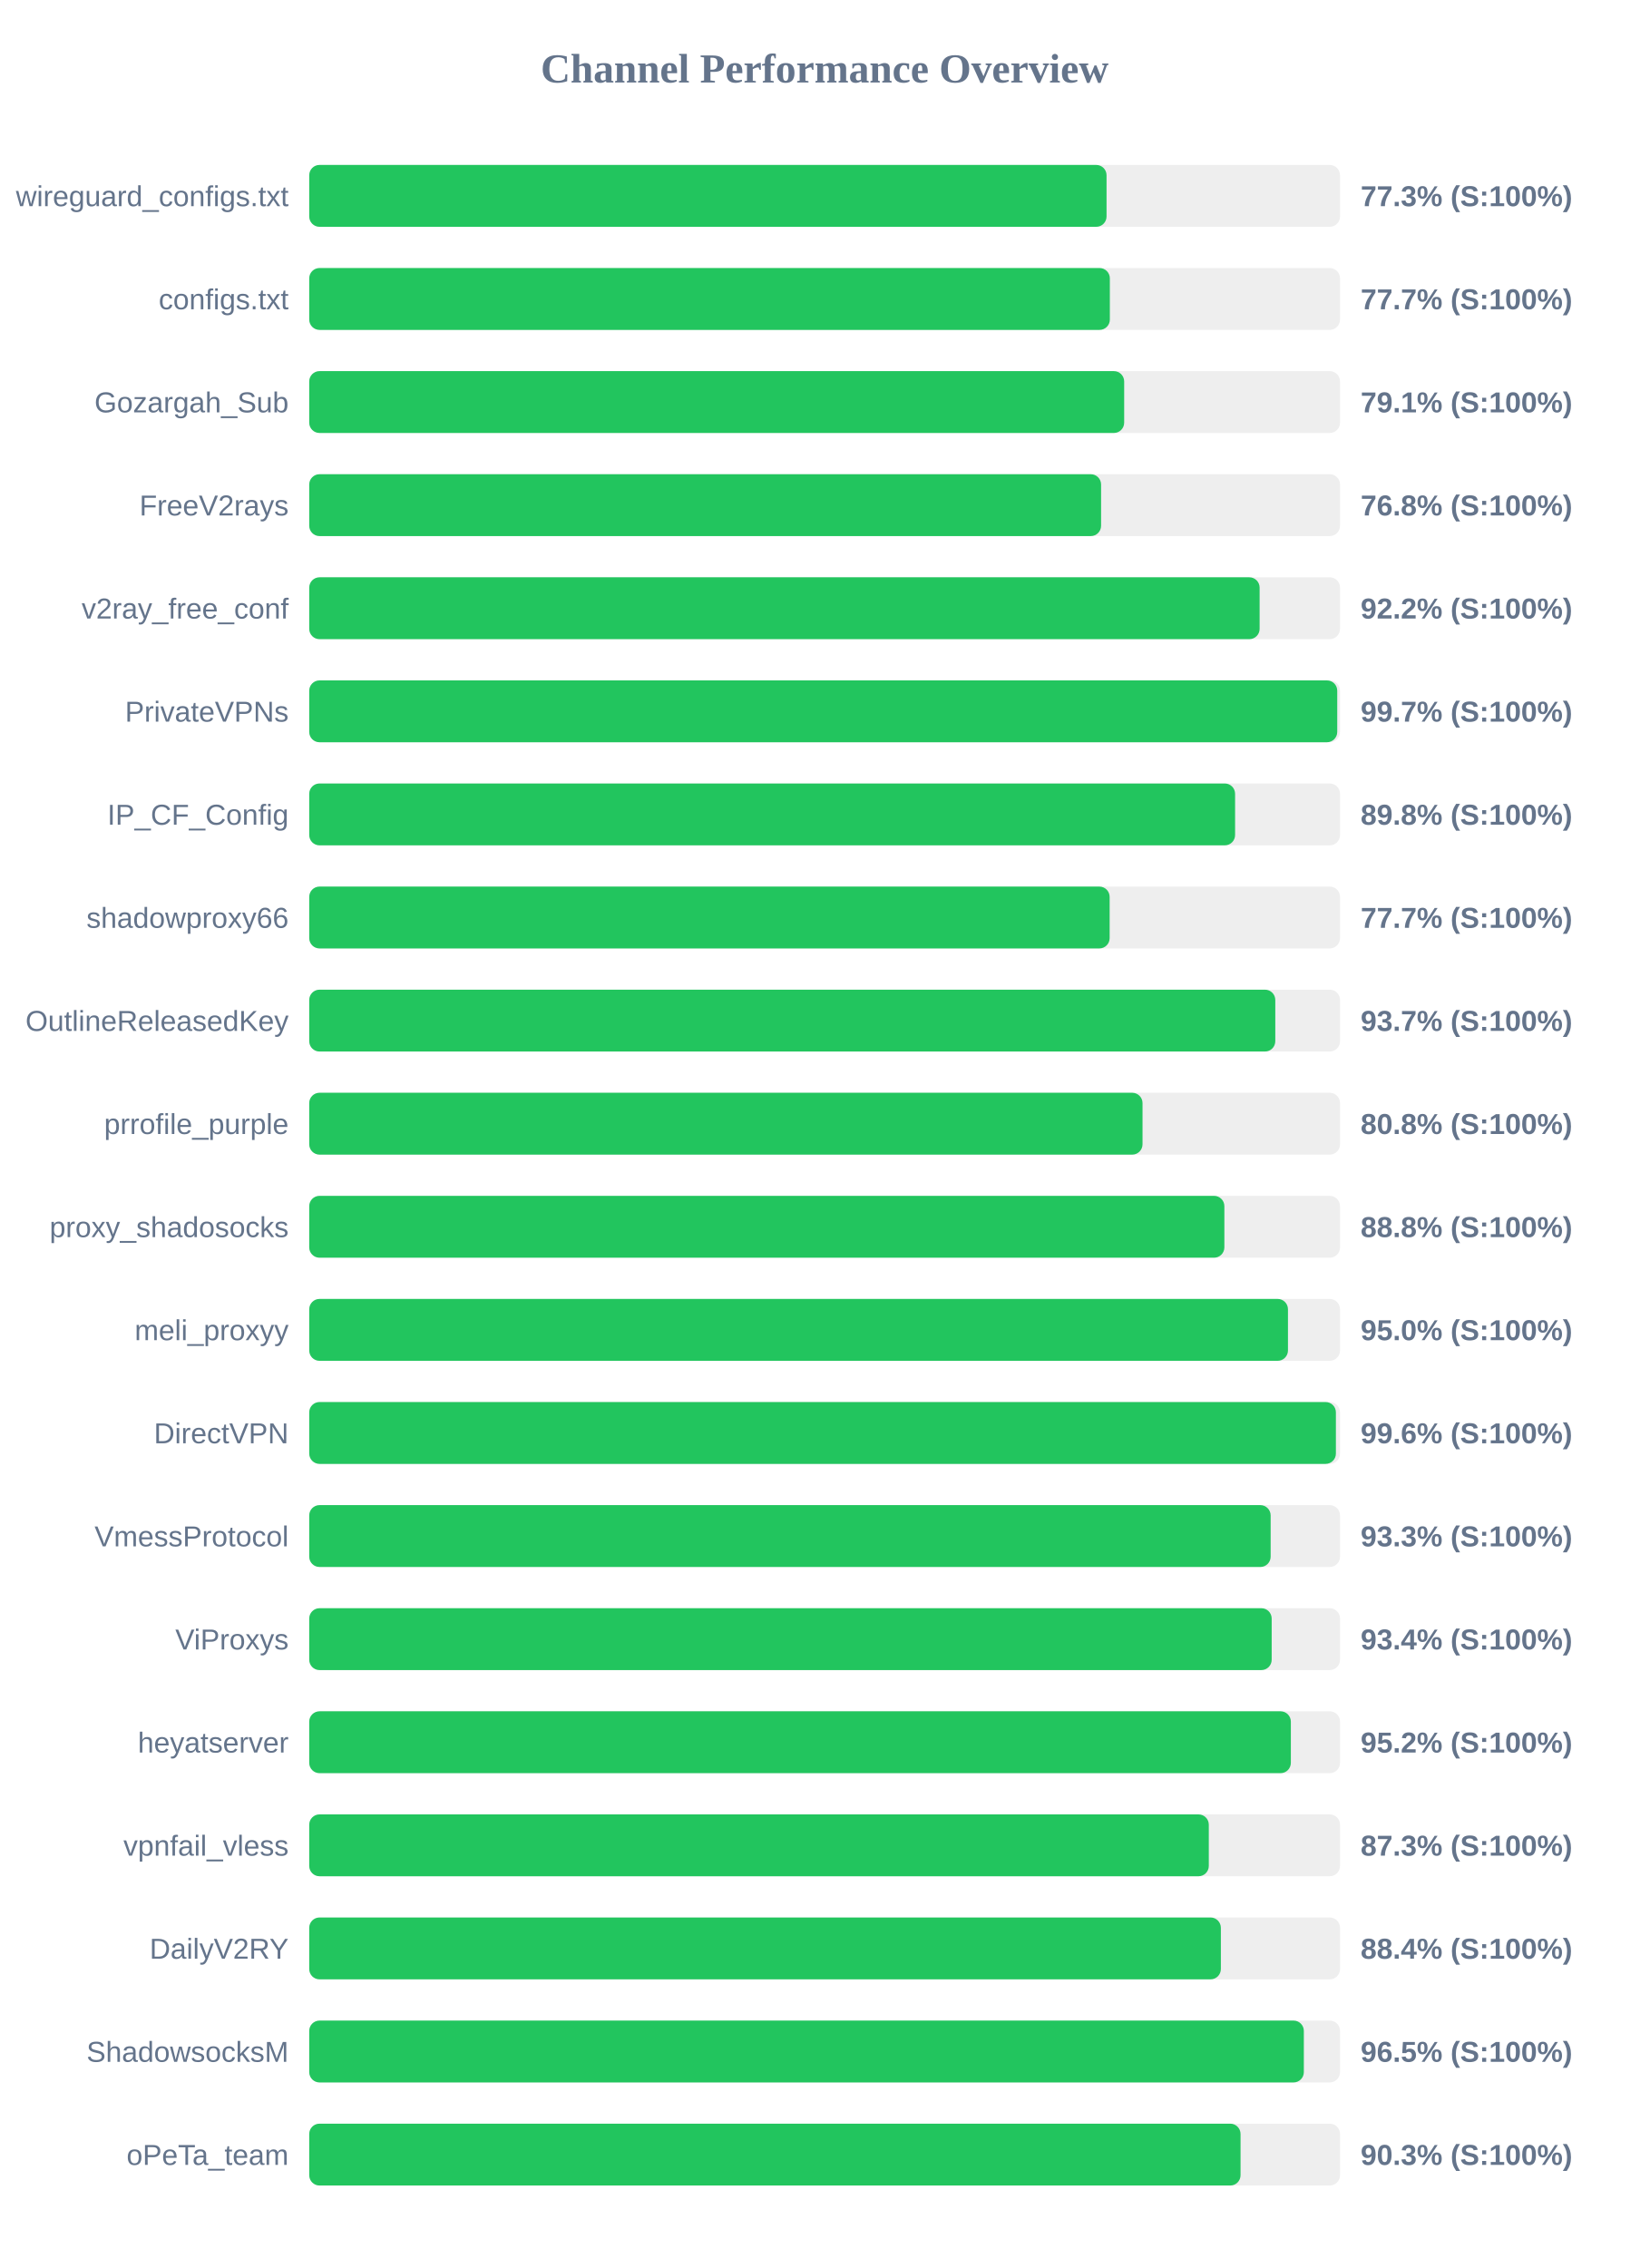
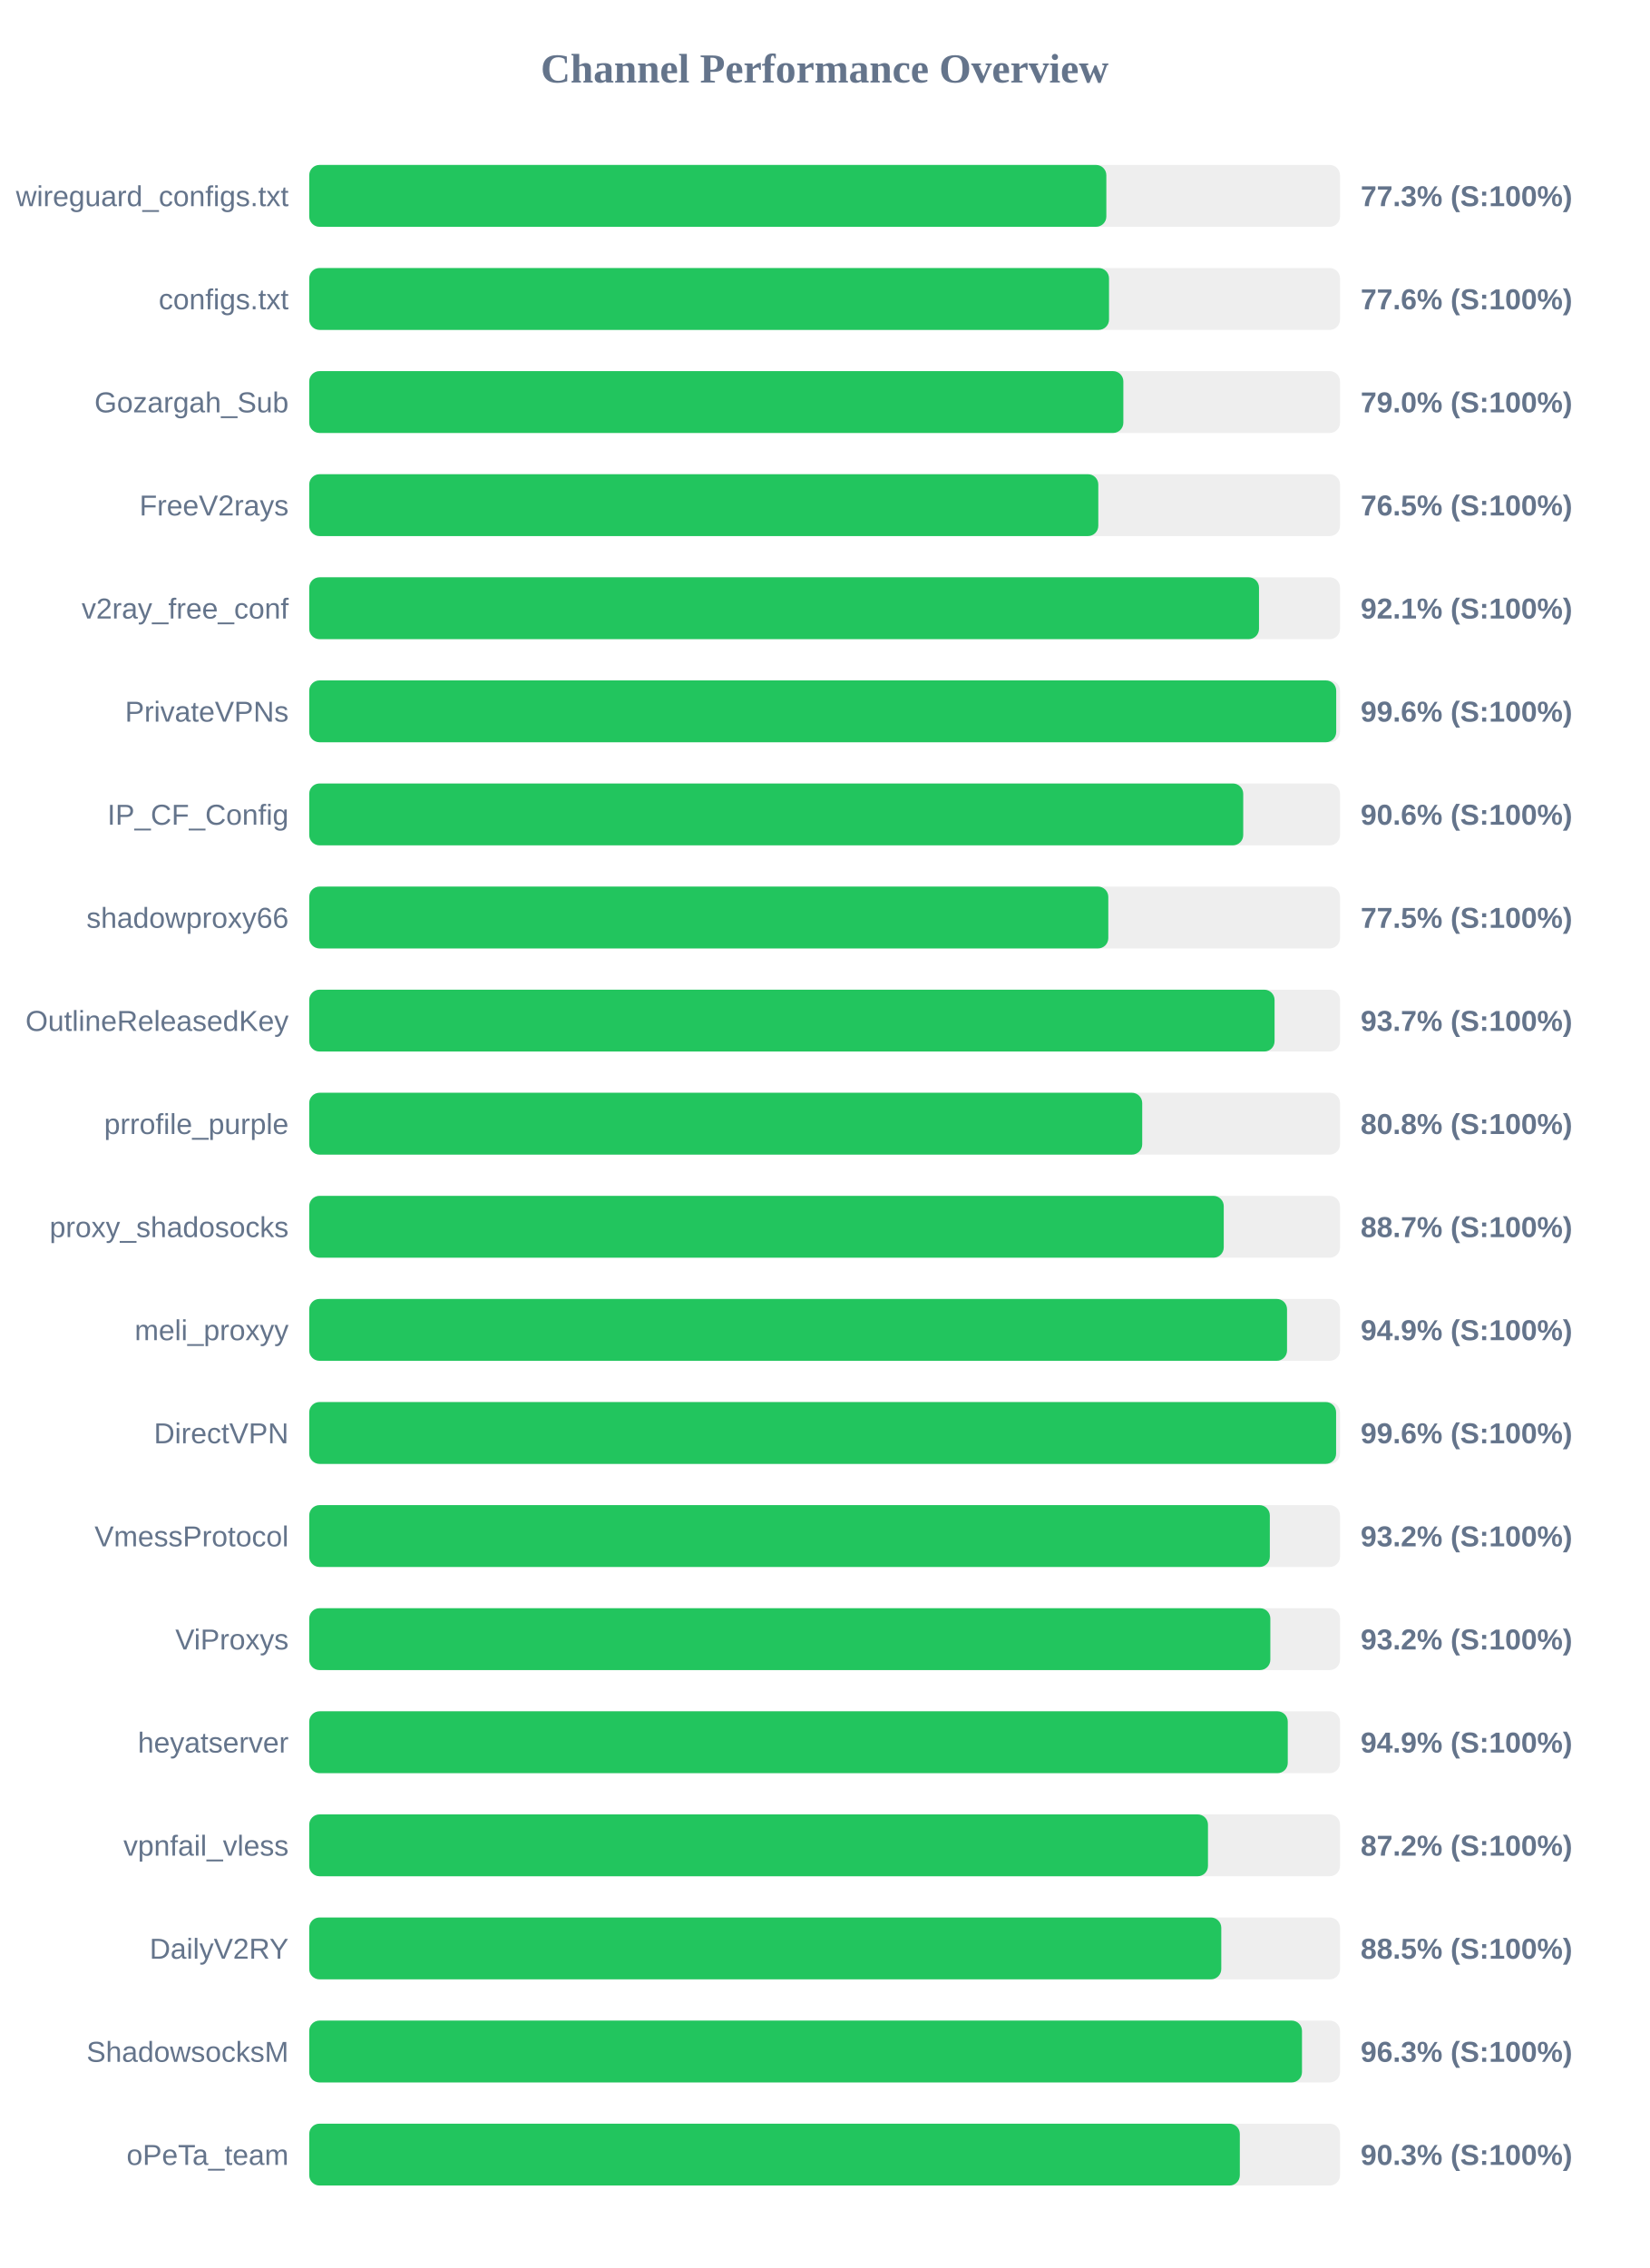
<svg xmlns="http://www.w3.org/2000/svg" width="800" height="1100" version="1.1">
  <style>
        .row { font: 14px Arial; fill: #64748b; }
        .score { font: bold 14px Arial; fill: #64748b; }
    </style>
  <text x="400" y="40" text-anchor="middle" font-size="20px" font-weight="bold" fill="#64748b">Channel Performance Overview</text>
  <rect x="150" y="80" width="500" height="30" fill="#eee" rx="5" />
-   <rect x="150" y="80" width="386.75" height="30" fill="#22c55e" rx="5" />
+   <rect x="150" y="80" width="386.65" height="30" fill="#22c55e" rx="5" />
  <text x="140" y="100" text-anchor="end" class="row">wireguard_configs.txt</text>
  <text x="660" y="100" text-anchor="start" class="score">77.3% (S:100%)</text>
  <rect x="150" y="130" width="500" height="30" fill="#eee" rx="5" />
-   <rect x="150" y="130" width="388.35" height="30" fill="#22c55e" rx="5" />
+   <rect x="150" y="130" width="387.95" height="30" fill="#22c55e" rx="5" />
  <text x="140" y="150" text-anchor="end" class="row">configs.txt</text>
-   <text x="660" y="150" text-anchor="start" class="score">77.7% (S:100%)</text>
+   <text x="660" y="150" text-anchor="start" class="score">77.6% (S:100%)</text>
  <rect x="150" y="180" width="500" height="30" fill="#eee" rx="5" />
-   <rect x="150" y="180" width="395.3" height="30" fill="#22c55e" rx="5" />
+   <rect x="150" y="180" width="394.9" height="30" fill="#22c55e" rx="5" />
  <text x="140" y="200" text-anchor="end" class="row">Gozargah_Sub</text>
-   <text x="660" y="200" text-anchor="start" class="score">79.1% (S:100%)</text>
+   <text x="660" y="200" text-anchor="start" class="score">79.0% (S:100%)</text>
  <rect x="150" y="230" width="500" height="30" fill="#eee" rx="5" />
-   <rect x="150" y="230" width="384.1" height="30" fill="#22c55e" rx="5" />
+   <rect x="150" y="230" width="382.75" height="30" fill="#22c55e" rx="5" />
  <text x="140" y="250" text-anchor="end" class="row">FreeV2rays</text>
-   <text x="660" y="250" text-anchor="start" class="score">76.8% (S:100%)</text>
+   <text x="660" y="250" text-anchor="start" class="score">76.5% (S:100%)</text>
  <rect x="150" y="280" width="500" height="30" fill="#eee" rx="5" />
-   <rect x="150" y="280" width="461.0" height="30" fill="#22c55e" rx="5" />
+   <rect x="150" y="280" width="460.7" height="30" fill="#22c55e" rx="5" />
  <text x="140" y="300" text-anchor="end" class="row">v2ray_free_conf</text>
-   <text x="660" y="300" text-anchor="start" class="score">92.2% (S:100%)</text>
+   <text x="660" y="300" text-anchor="start" class="score">92.1% (S:100%)</text>
  <rect x="150" y="330" width="500" height="30" fill="#eee" rx="5" />
-   <rect x="150" y="330" width="498.65" height="30" fill="#22c55e" rx="5" />
+   <rect x="150" y="330" width="498.15" height="30" fill="#22c55e" rx="5" />
  <text x="140" y="350" text-anchor="end" class="row">PrivateVPNs</text>
-   <text x="660" y="350" text-anchor="start" class="score">99.7% (S:100%)</text>
+   <text x="660" y="350" text-anchor="start" class="score">99.6% (S:100%)</text>
  <rect x="150" y="380" width="500" height="30" fill="#eee" rx="5" />
-   <rect x="150" y="380" width="449.1" height="30" fill="#22c55e" rx="5" />
+   <rect x="150" y="380" width="453.05" height="30" fill="#22c55e" rx="5" />
  <text x="140" y="400" text-anchor="end" class="row">IP_CF_Config</text>
-   <text x="660" y="400" text-anchor="start" class="score">89.8% (S:100%)</text>
+   <text x="660" y="400" text-anchor="start" class="score">90.6% (S:100%)</text>
  <rect x="150" y="430" width="500" height="30" fill="#eee" rx="5" />
-   <rect x="150" y="430" width="388.25" height="30" fill="#22c55e" rx="5" />
+   <rect x="150" y="430" width="387.6" height="30" fill="#22c55e" rx="5" />
  <text x="140" y="450" text-anchor="end" class="row">shadowproxy66</text>
-   <text x="660" y="450" text-anchor="start" class="score">77.7% (S:100%)</text>
+   <text x="660" y="450" text-anchor="start" class="score">77.5% (S:100%)</text>
  <rect x="150" y="480" width="500" height="30" fill="#eee" rx="5" />
-   <rect x="150" y="480" width="468.6" height="30" fill="#22c55e" rx="5" />
+   <rect x="150" y="480" width="468.25" height="30" fill="#22c55e" rx="5" />
  <text x="140" y="500" text-anchor="end" class="row">OutlineReleasedKey</text>
  <text x="660" y="500" text-anchor="start" class="score">93.7% (S:100%)</text>
  <rect x="150" y="530" width="500" height="30" fill="#eee" rx="5" />
-   <rect x="150" y="530" width="404.2" height="30" fill="#22c55e" rx="5" />
+   <rect x="150" y="530" width="404.05" height="30" fill="#22c55e" rx="5" />
  <text x="140" y="550" text-anchor="end" class="row">prrofile_purple</text>
  <text x="660" y="550" text-anchor="start" class="score">80.8% (S:100%)</text>
  <rect x="150" y="580" width="500" height="30" fill="#eee" rx="5" />
-   <rect x="150" y="580" width="443.9" height="30" fill="#22c55e" rx="5" />
+   <rect x="150" y="580" width="443.6" height="30" fill="#22c55e" rx="5" />
  <text x="140" y="600" text-anchor="end" class="row">proxy_shadosocks</text>
-   <text x="660" y="600" text-anchor="start" class="score">88.8% (S:100%)</text>
+   <text x="660" y="600" text-anchor="start" class="score">88.7% (S:100%)</text>
  <rect x="150" y="630" width="500" height="30" fill="#eee" rx="5" />
-   <rect x="150" y="630" width="474.75" height="30" fill="#22c55e" rx="5" />
+   <rect x="150" y="630" width="474.3" height="30" fill="#22c55e" rx="5" />
  <text x="140" y="650" text-anchor="end" class="row">meli_proxyy</text>
-   <text x="660" y="650" text-anchor="start" class="score">95.0% (S:100%)</text>
+   <text x="660" y="650" text-anchor="start" class="score">94.9% (S:100%)</text>
  <rect x="150" y="680" width="500" height="30" fill="#eee" rx="5" />
-   <rect x="150" y="680" width="498.0" height="30" fill="#22c55e" rx="5" />
+   <rect x="150" y="680" width="498.1" height="30" fill="#22c55e" rx="5" />
  <text x="140" y="700" text-anchor="end" class="row">DirectVPN</text>
  <text x="660" y="700" text-anchor="start" class="score">99.6% (S:100%)</text>
  <rect x="150" y="730" width="500" height="30" fill="#eee" rx="5" />
-   <rect x="150" y="730" width="466.35" height="30" fill="#22c55e" rx="5" />
+   <rect x="150" y="730" width="465.95" height="30" fill="#22c55e" rx="5" />
  <text x="140" y="750" text-anchor="end" class="row">VmessProtocol</text>
-   <text x="660" y="750" text-anchor="start" class="score">93.3% (S:100%)</text>
+   <text x="660" y="750" text-anchor="start" class="score">93.2% (S:100%)</text>
  <rect x="150" y="780" width="500" height="30" fill="#eee" rx="5" />
-   <rect x="150" y="780" width="466.85" height="30" fill="#22c55e" rx="5" />
+   <rect x="150" y="780" width="466.2" height="30" fill="#22c55e" rx="5" />
  <text x="140" y="800" text-anchor="end" class="row">ViProxys</text>
-   <text x="660" y="800" text-anchor="start" class="score">93.4% (S:100%)</text>
+   <text x="660" y="800" text-anchor="start" class="score">93.2% (S:100%)</text>
  <rect x="150" y="830" width="500" height="30" fill="#eee" rx="5" />
-   <rect x="150" y="830" width="476.15" height="30" fill="#22c55e" rx="5" />
+   <rect x="150" y="830" width="474.65" height="30" fill="#22c55e" rx="5" />
  <text x="140" y="850" text-anchor="end" class="row">heyatserver</text>
-   <text x="660" y="850" text-anchor="start" class="score">95.2% (S:100%)</text>
+   <text x="660" y="850" text-anchor="start" class="score">94.9% (S:100%)</text>
  <rect x="150" y="880" width="500" height="30" fill="#eee" rx="5" />
-   <rect x="150" y="880" width="436.35" height="30" fill="#22c55e" rx="5" />
+   <rect x="150" y="880" width="435.95" height="30" fill="#22c55e" rx="5" />
  <text x="140" y="900" text-anchor="end" class="row">vpnfail_vless</text>
-   <text x="660" y="900" text-anchor="start" class="score">87.3% (S:100%)</text>
+   <text x="660" y="900" text-anchor="start" class="score">87.2% (S:100%)</text>
  <rect x="150" y="930" width="500" height="30" fill="#eee" rx="5" />
-   <rect x="150" y="930" width="442.2" height="30" fill="#22c55e" rx="5" />
+   <rect x="150" y="930" width="442.4" height="30" fill="#22c55e" rx="5" />
  <text x="140" y="950" text-anchor="end" class="row">DailyV2RY</text>
-   <text x="660" y="950" text-anchor="start" class="score">88.4% (S:100%)</text>
+   <text x="660" y="950" text-anchor="start" class="score">88.5% (S:100%)</text>
  <rect x="150" y="980" width="500" height="30" fill="#eee" rx="5" />
-   <rect x="150" y="980" width="482.45" height="30" fill="#22c55e" rx="5" />
+   <rect x="150" y="980" width="481.55" height="30" fill="#22c55e" rx="5" />
  <text x="140" y="1000" text-anchor="end" class="row">ShadowsocksM</text>
-   <text x="660" y="1000" text-anchor="start" class="score">96.5% (S:100%)</text>
+   <text x="660" y="1000" text-anchor="start" class="score">96.3% (S:100%)</text>
  <rect x="150" y="1030" width="500" height="30" fill="#eee" rx="5" />
-   <rect x="150" y="1030" width="451.75" height="30" fill="#22c55e" rx="5" />
+   <rect x="150" y="1030" width="451.4" height="30" fill="#22c55e" rx="5" />
  <text x="140" y="1050" text-anchor="end" class="row">oPeTa_team</text>
  <text x="660" y="1050" text-anchor="start" class="score">90.3% (S:100%)</text>
</svg>
